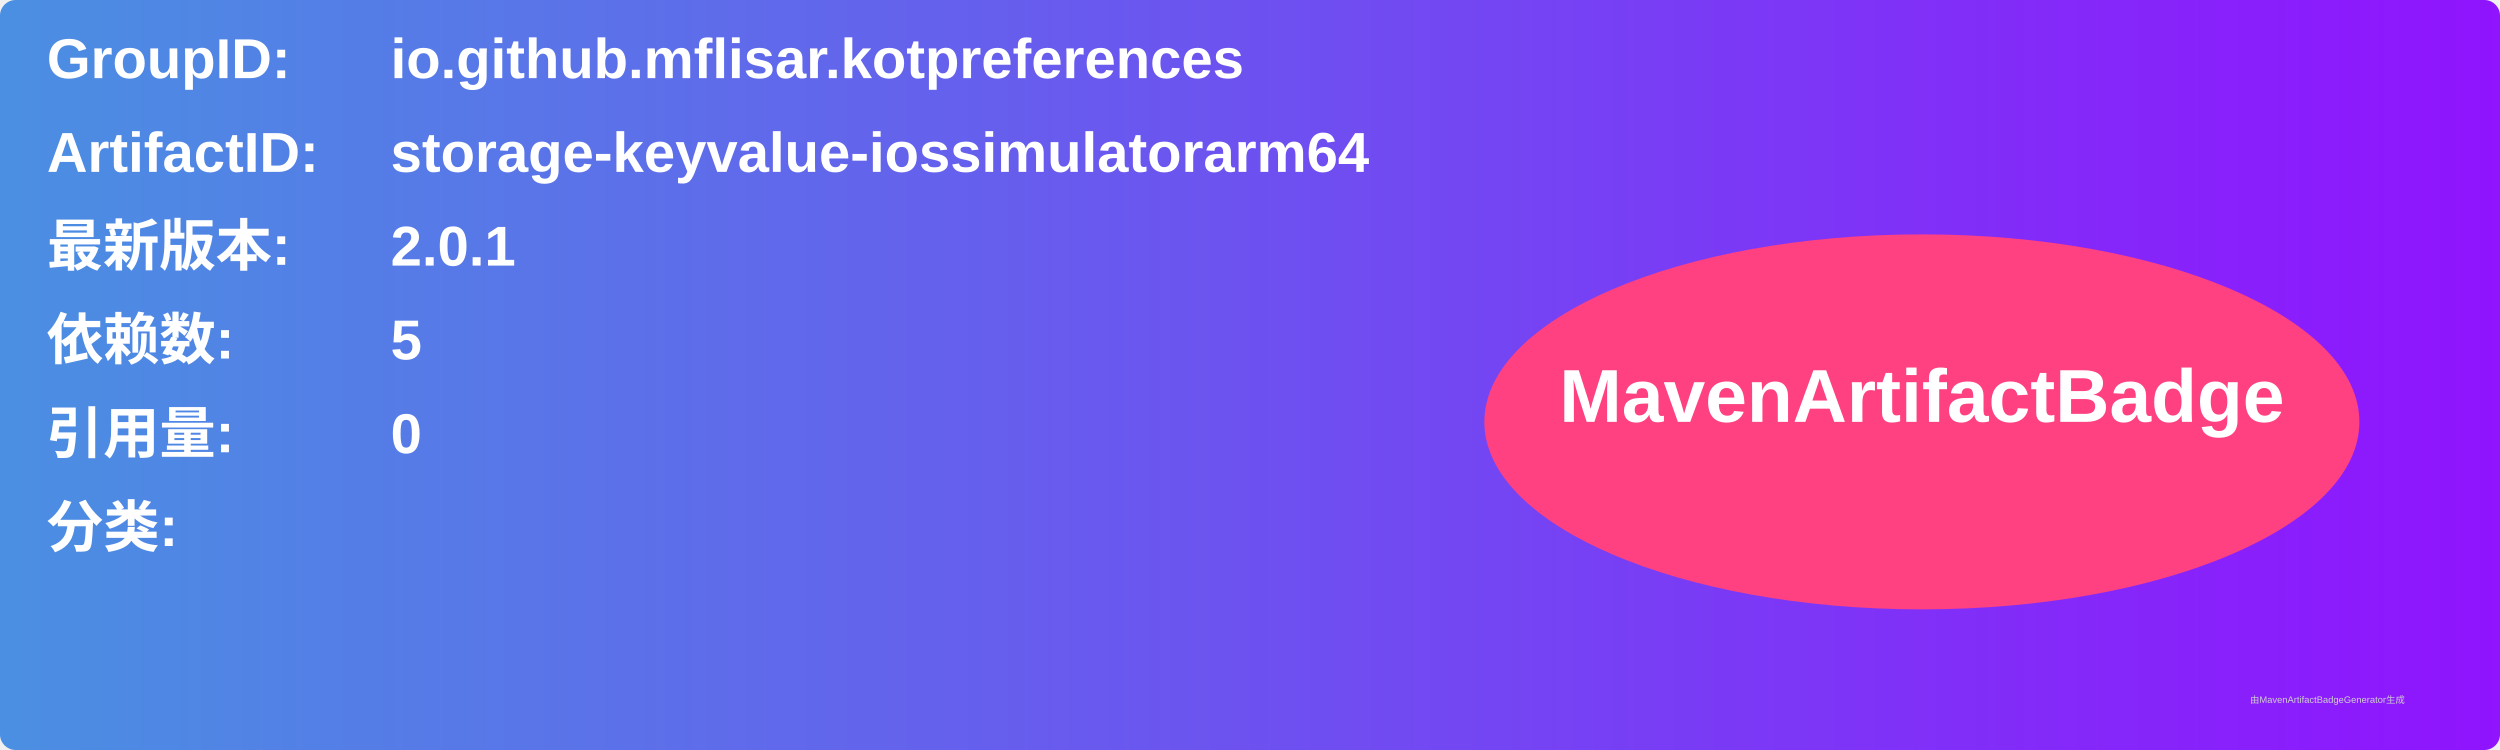
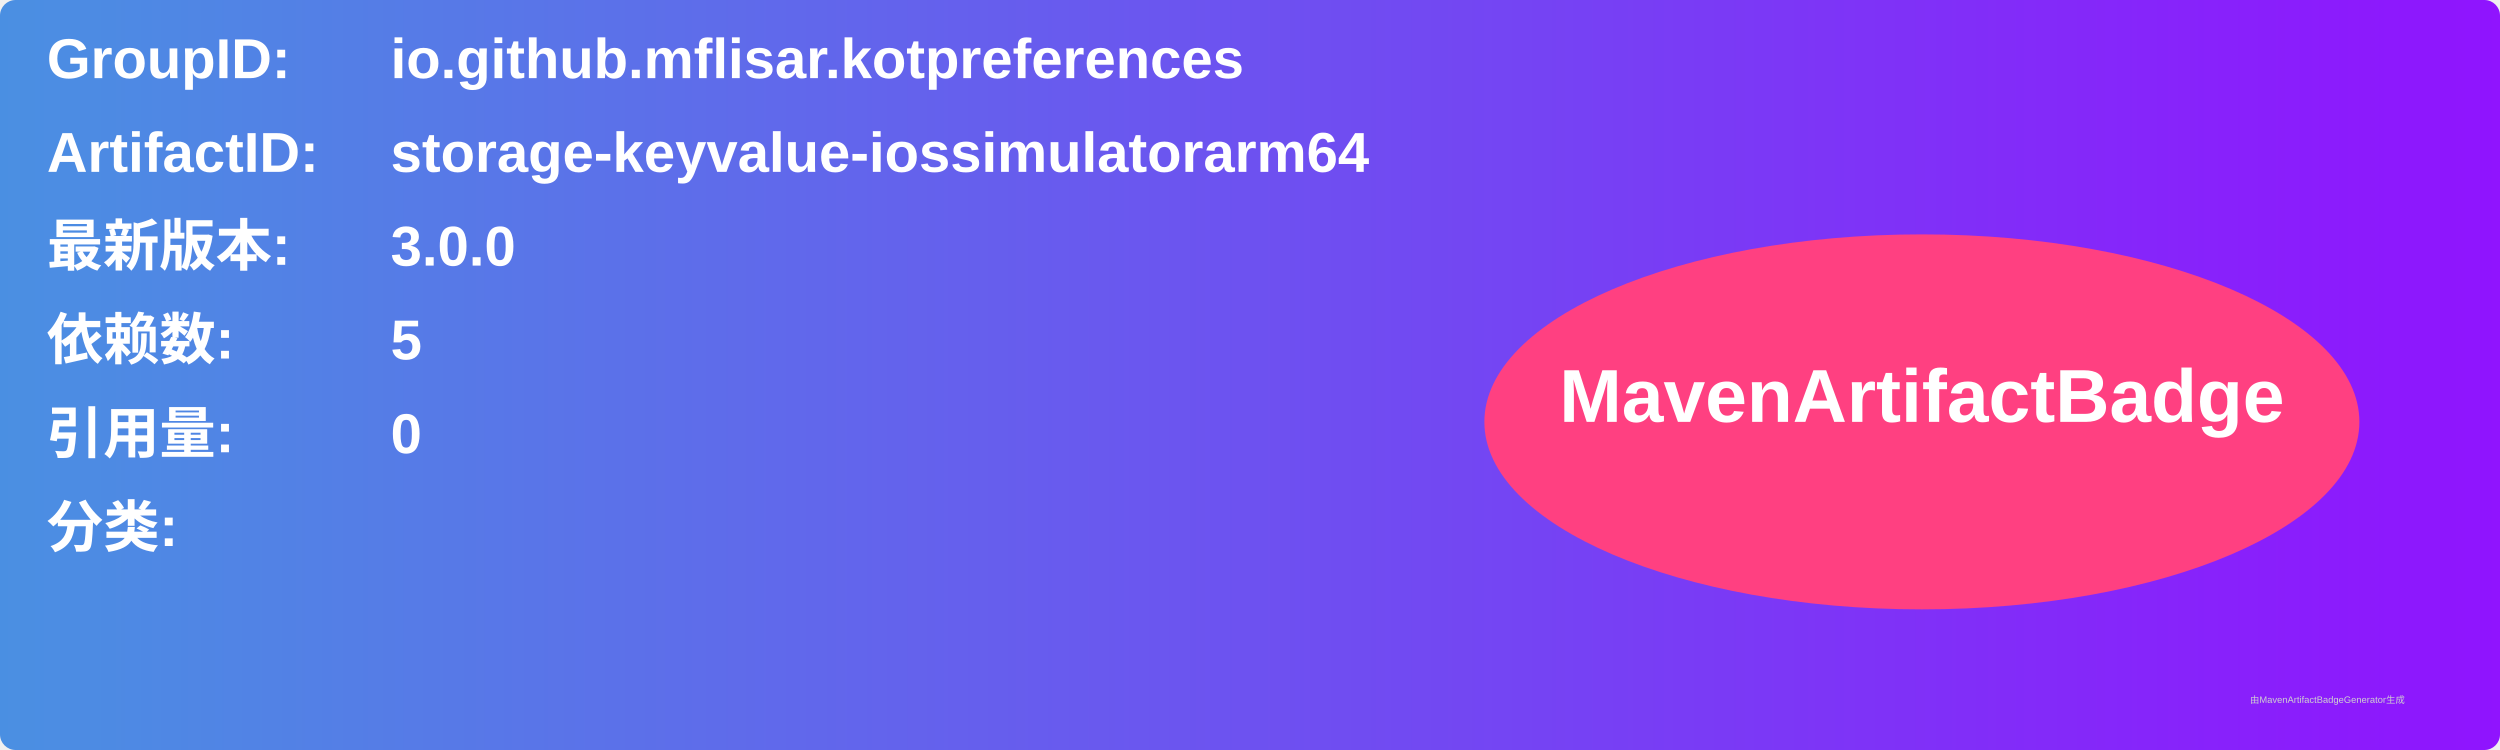
<svg xmlns="http://www.w3.org/2000/svg" width="800" height="240" viewBox="0 0 800 240">
  <linearGradient id="grad" x1="0%" y1="0%" x2="100%" y2="0%">
    <stop offset="0%" stop-color="#4a90e2" />
    <stop offset="100%" stop-color="#9013fe" />
  </linearGradient>
  <rect width="100%" height="100%" rx="5" ry="5" fill="url(#grad)" />
  <g transform="translate(15, 15)">
    <text x="0" y="10" font-family="Arial" font-size="18" fill="white" font-weight="bold" width="260">GroupID:</text>
    <text x="110" y="10" font-family="Arial" font-size="18" fill="white" font-weight="bold" width="460">io.github.mflisar.kotpreferences</text>
    <text x="0" y="40" font-family="Arial" font-size="18" fill="white" font-weight="bold" width="260">ArtifactID:</text>
    <text x="110" y="40" font-family="Arial" font-size="18" fill="white" font-weight="bold" width="460">storage-keyvalue-iossimulatorarm64</text>
    <text x="0" y="70" font-family="Arial" font-size="18" fill="white" font-weight="bold">最新版本:</text>
    <text x="110" y="70" font-family="Arial" font-size="18" fill="white" font-weight="bold">
-       <tspan font-weight="bold">2.0.1</tspan>
+       <tspan font-weight="bold">3.0.0</tspan>
    </text>
    <text x="0" y="100" font-family="Arial" font-size="18" fill="white" font-weight="bold">依赖数: </text>
    <text x="110" y="100" font-family="Arial" font-size="18" fill="white">
      <tspan font-weight="bold">5</tspan>
    </text>
    <text x="0" y="130" font-family="Arial" font-size="18" fill="white" font-weight="bold">引用量: </text>
    <text x="110" y="130" font-family="Arial" font-size="18" fill="white">
      <tspan font-weight="bold">0</tspan>
    </text>
    <text x="0" y="160" font-family="Arial" font-size="18" fill="white" font-weight="bold">分类:</text>
    <text x="10" y="190" font-family="Arial" font-size="10" fill="white">
      <tspan font-weight="bold" />
    </text>
    <ellipse cx="600" cy="120" rx="140" ry="60" fill="#ff4081" />
    <text x="600" y="120" text-anchor="middle" font-family="Arial" font-size="24" fill="white" font-weight="bold">MavenArtifactBadge</text>
  </g>
  <text x="720" y="225" font-family="Arial" font-size="3" fill="#d0d0d0">由MavenArtifactBadgeGenerator生成</text>
</svg>
